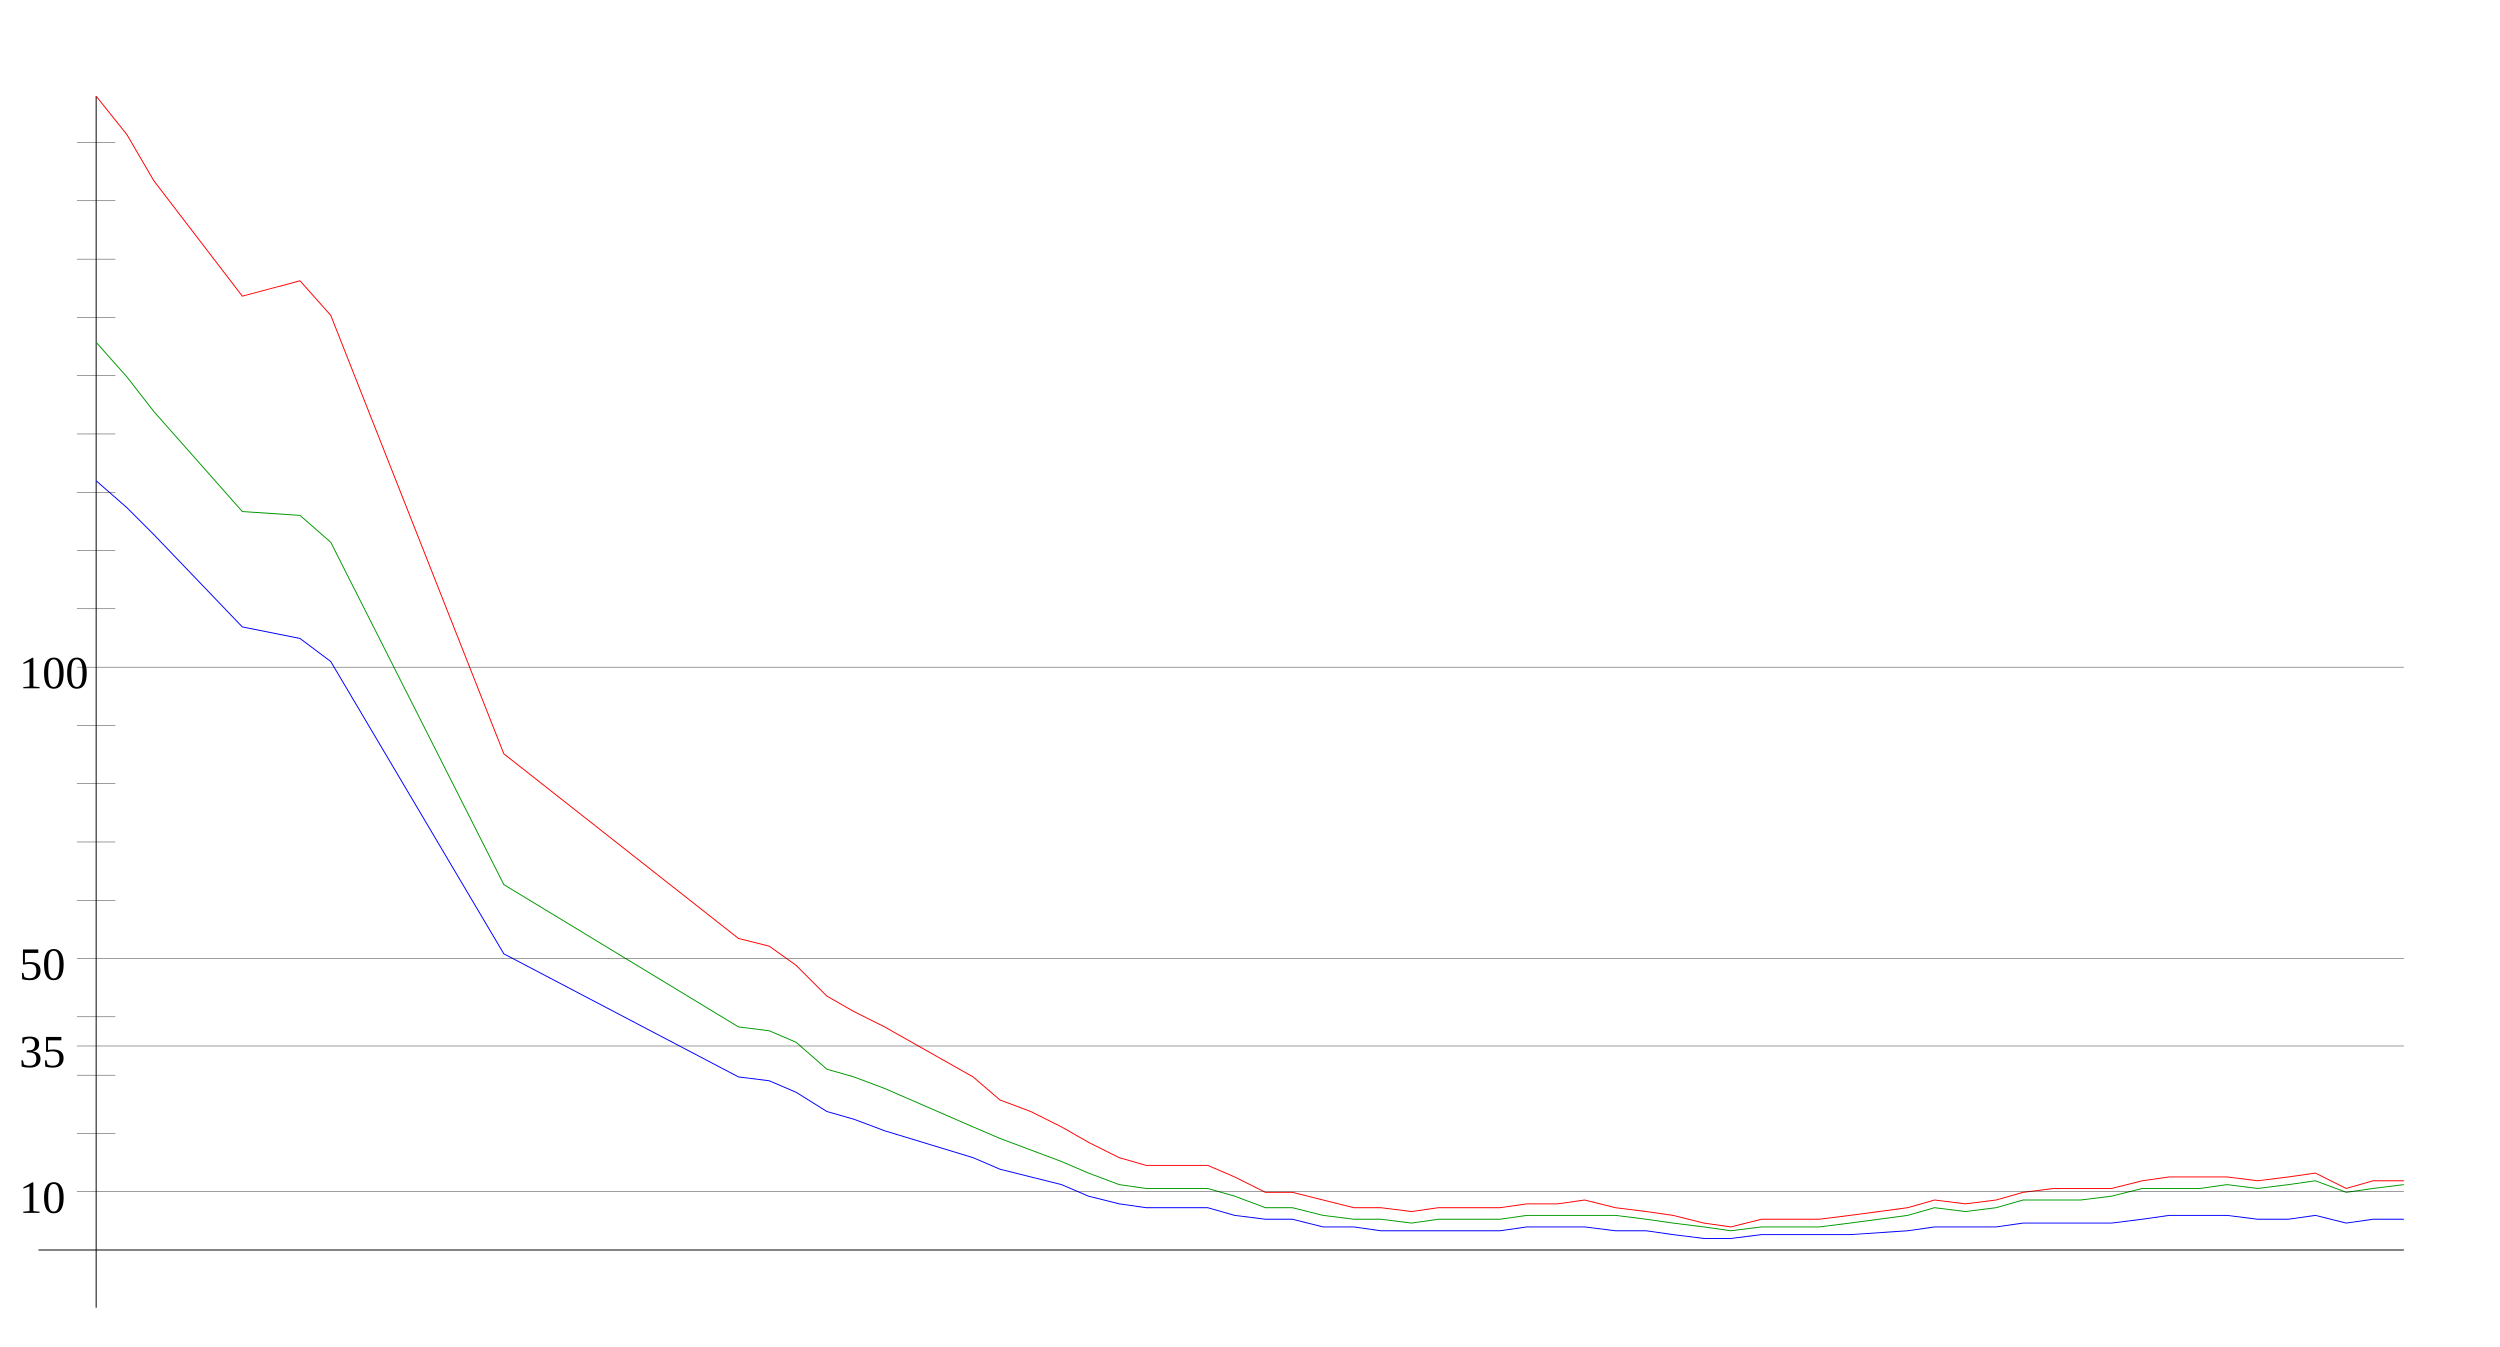
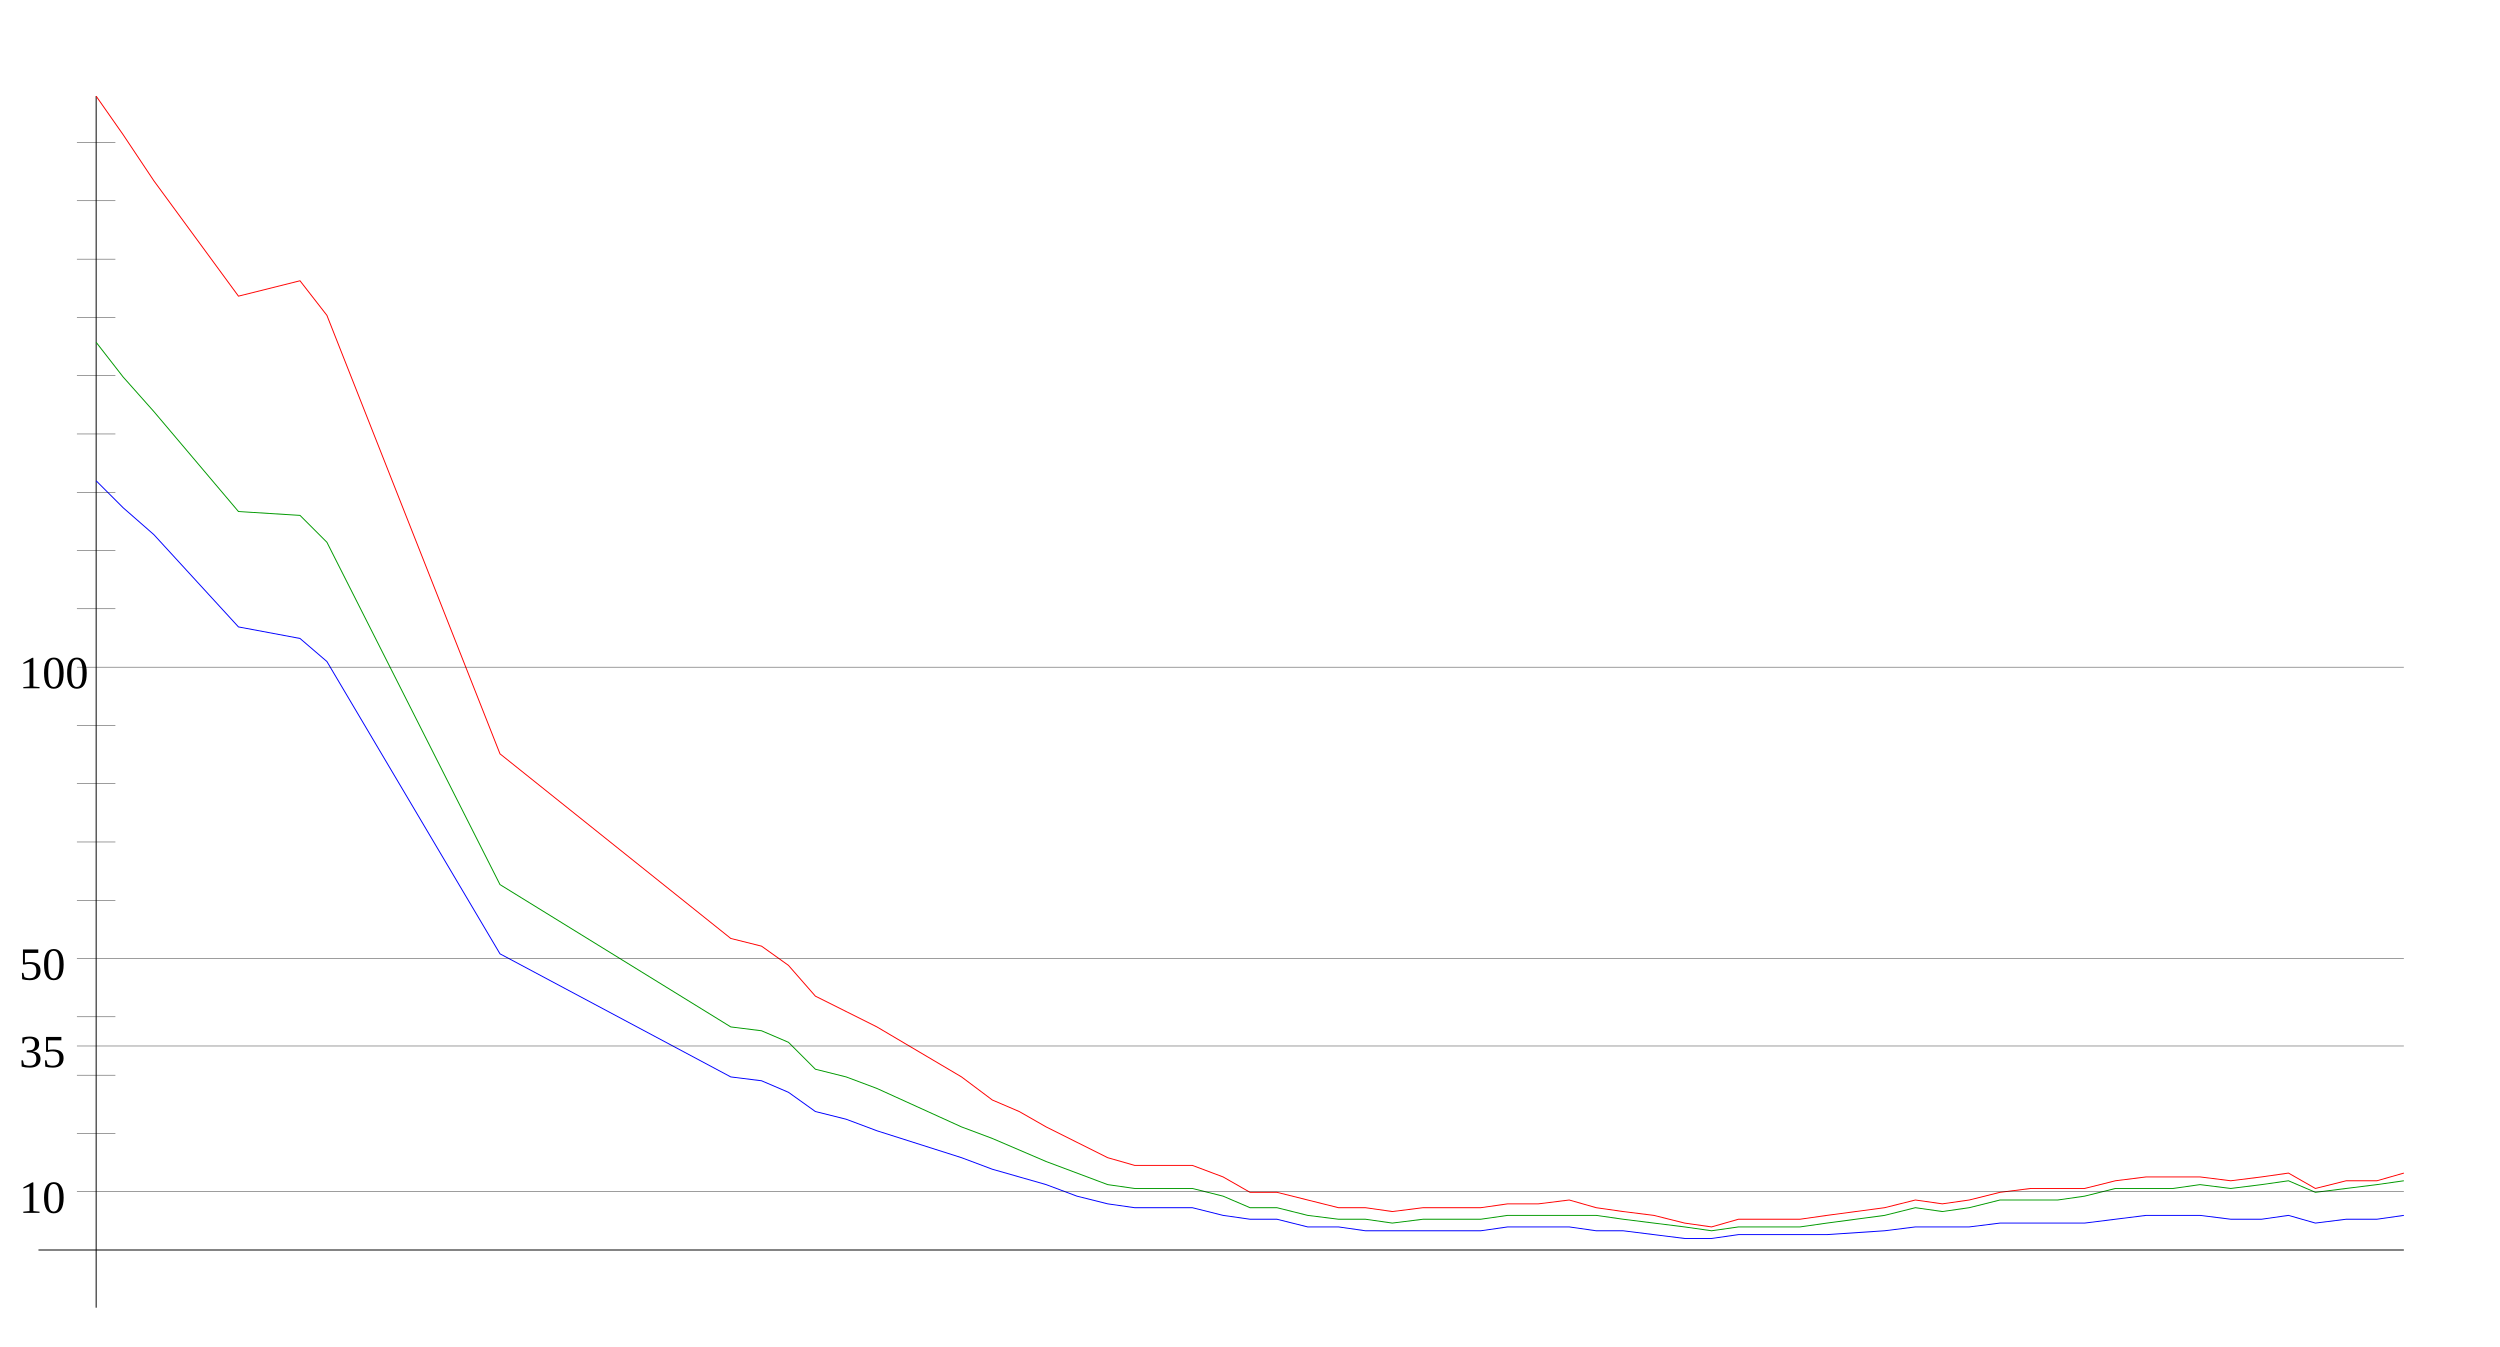
<svg xmlns="http://www.w3.org/2000/svg" width="650" height="350" version="1.1" id="sparkleline_DE-TH">
  <g id="layer1">
    <path style="fill:none;stroke:#000000;stroke-width:0.25px;" d="M 25,340 25,25" id="vertical_axis" />
    <path style="fill:none;stroke:#000000;stroke-width:0.25px;" d="M 10,325 625,325" id="horizontal_axis" />
-     <path style="fill:none;stroke:#0000ff;stroke-width:0.25px;" d="M 25,125  33,132 40,139 63,163 78,166 86,172 131,248 192,280 200,281  207,284 215,289 222,291 230,294 253,301 260,304 268,306 276,308  283,311 291,313 298,314 306,314 314,314 321,316 329,317 336,317  344,319 352,319 359,320 367,320 374,320 382,320 390,320 397,319  405,319 412,319 420,320 428,320 435,321 443,322 450,322 458,321  466,321 473,321 481,321 496,320 503,319 511,319 519,319 526,318  534,318 541,318 549,318 557,317 564,316 572,316 579,316 587,317  595,317 602,316 610,318 617,317 625,317" id="cases7_100k" />
-     <path style="fill:none;stroke:#009900;stroke-width:0.25px;" d="M 25,89  33,98 40,107 63,133 78,134 86,141 131,230 192,267 200,268  207,271 215,278 222,280 230,283 253,293 260,296 268,299 276,302  283,305 291,308 298,309 306,309 314,309 321,311 329,314 336,314  344,316 352,317 359,317 367,318 374,317 382,317 390,317 397,316  405,316 412,316 420,316 428,317 435,318 443,319 450,320 458,319  466,319 473,319 481,318 496,316 503,314 511,315 519,314 526,312  534,312 541,312 549,311 557,309 564,309 572,309 579,308 587,309  595,308 602,307 610,310 617,309 625,308" id="cases7_100k_nofullvac" />
-     <path style="fill:none;stroke:#ff0000;stroke-width:0.25px;" d="M 25,25  33,35 40,47 63,77 78,73 86,82 131,196 192,244 200,246  207,251 215,259 222,263 230,267 253,280 260,286 268,289 276,293  283,297 291,301 298,303 306,303 314,303 321,306 329,310 336,310  344,312 352,314 359,314 367,315 374,314 382,314 390,314 397,313  405,313 412,312 420,314 428,315 435,316 443,318 450,319 458,317  466,317 473,317 481,316 496,314 503,312 511,313 519,312 526,310  534,309 541,309 549,309 557,307 564,306 572,306 579,306 587,307  595,306 602,305 610,309 617,307 625,307" id="cases7_100k_novac" />
+     <path style="fill:none;stroke:#0000ff;stroke-width:0.25px;" d="M 25,125  32,132 40,139 62,163 78,166 85,172 130,248 190,280 198,281  205,284 212,289 220,291 228,294 250,301 258,304 265,306 272,308  280,311 288,313 295,314 302,314 310,314 318,316 325,317 332,317  340,319 348,319 355,320 362,320 370,320 378,320 385,320 392,319  400,319 408,319 415,320 422,320 430,321 438,322 445,322 452,321  460,321 468,321 475,321 490,320 498,319 505,319 512,319 520,318  528,318 535,318 542,318 550,317 558,316 565,316 572,316 580,317  588,317 595,316 602,318 610,317 618,317 625,316" id="cases7_100k" />
+     <path style="fill:none;stroke:#009900;stroke-width:0.25px;" d="M 25,89  32,98 40,107 62,133 78,134 85,141 130,230 190,267 198,268  205,271 212,278 220,280 228,283 250,293 258,296 265,299 272,302  280,305 288,308 295,309 302,309 310,309 318,311 325,314 332,314  340,316 348,317 355,317 362,318 370,317 378,317 385,317 392,316  400,316 408,316 415,316 422,317 430,318 438,319 445,320 452,319  460,319 468,319 475,318 490,316 498,314 505,315 512,314 520,312  528,312 535,312 542,311 550,309 558,309 565,309 572,308 580,309  588,308 595,307 602,310 610,309 618,308 625,307" id="cases7_100k_nofullvac" />
+     <path style="fill:none;stroke:#ff0000;stroke-width:0.25px;" d="M 25,25  32,35 40,47 62,77 78,73 85,82 130,196 190,244 198,246  205,251 212,259 220,263 228,267 250,280 258,286 265,289 272,293  280,297 288,301 295,303 302,303 310,303 318,306 325,310 332,310  340,312 348,314 355,314 362,315 370,314 378,314 385,314 392,313  400,313 408,312 415,314 422,315 430,316 438,318 445,319 452,317  460,317 468,317 475,316 490,314 498,312 505,313 512,312 520,310  528,309 535,309 542,309 550,307 558,306 565,306 572,306 580,307  588,306 595,305 602,309 610,307 618,307 625,305" id="cases7_100k_novac" />
    <path style="fill:none;stroke:#000000;stroke-width:0.1px;" d="M 20,309.845 625,309.845" id="yaxis_10" />
    <text xml:space="preserve" style="font-size:12px" x="5" y="315.345" id="hline_caption10">
      <tspan id="hline_caption_10" x="5" y="315.345">10</tspan>
    </text>
    <path style="fill:none;stroke:#000000;stroke-width:0.1px;" d="M 20,294.69 30,294.69" id="yaxis_20" />
    <path style="fill:none;stroke:#000000;stroke-width:0.1px;" d="M 20,279.536 30,279.536" id="yaxis_30" />
    <path style="fill:none;stroke:#000000;stroke-width:0.1px;" d="M 20,271.958 625,271.958" id="yaxis_35" />
    <text xml:space="preserve" style="font-size:12px" x="5" y="277.458" id="hline_caption35">
      <tspan id="hline_caption_35" x="5" y="277.458">35</tspan>
    </text>
    <path style="fill:none;stroke:#000000;stroke-width:0.1px;" d="M 20,264.381 30,264.381" id="yaxis_40" />
    <path style="fill:none;stroke:#000000;stroke-width:0.1px;" d="M 20,249.226 625,249.226" id="yaxis_50" />
    <text xml:space="preserve" style="font-size:12px" x="5" y="254.726" id="hline_caption50">
      <tspan id="hline_caption_50" x="5" y="254.726">50</tspan>
    </text>
    <path style="fill:none;stroke:#000000;stroke-width:0.1px;" d="M 20,234.071 30,234.071" id="yaxis_60" />
    <path style="fill:none;stroke:#000000;stroke-width:0.1px;" d="M 20,218.916 30,218.916" id="yaxis_70" />
    <path style="fill:none;stroke:#000000;stroke-width:0.1px;" d="M 20,203.762 30,203.762" id="yaxis_80" />
    <path style="fill:none;stroke:#000000;stroke-width:0.1px;" d="M 20,188.607 30,188.607" id="yaxis_90" />
    <path style="fill:none;stroke:#000000;stroke-width:0.1px;" d="M 20,173.452 625,173.452" id="yaxis_100" />
    <text xml:space="preserve" style="font-size:12px" x="5" y="178.952" id="hline_caption100">
      <tspan id="hline_caption_100" x="5" y="178.952">100</tspan>
    </text>
    <path style="fill:none;stroke:#000000;stroke-width:0.1px;" d="M 20,158.297 30,158.297" id="yaxis_110" />
    <path style="fill:none;stroke:#000000;stroke-width:0.1px;" d="M 20,143.142 30,143.142" id="yaxis_120" />
    <path style="fill:none;stroke:#000000;stroke-width:0.1px;" d="M 20,127.988 30,127.988" id="yaxis_130" />
    <path style="fill:none;stroke:#000000;stroke-width:0.1px;" d="M 20,112.833 30,112.833" id="yaxis_140" />
    <path style="fill:none;stroke:#000000;stroke-width:0.1px;" d="M 20,97.678 30,97.678" id="yaxis_150" />
    <path style="fill:none;stroke:#000000;stroke-width:0.1px;" d="M 20,82.523 30,82.523" id="yaxis_160" />
    <path style="fill:none;stroke:#000000;stroke-width:0.1px;" d="M 20,67.368 30,67.368" id="yaxis_170" />
    <path style="fill:none;stroke:#000000;stroke-width:0.1px;" d="M 20,52.214 30,52.214" id="yaxis_180" />
    <path style="fill:none;stroke:#000000;stroke-width:0.1px;" d="M 20,37.059 30,37.059" id="yaxis_190" />
  </g>
</svg>
